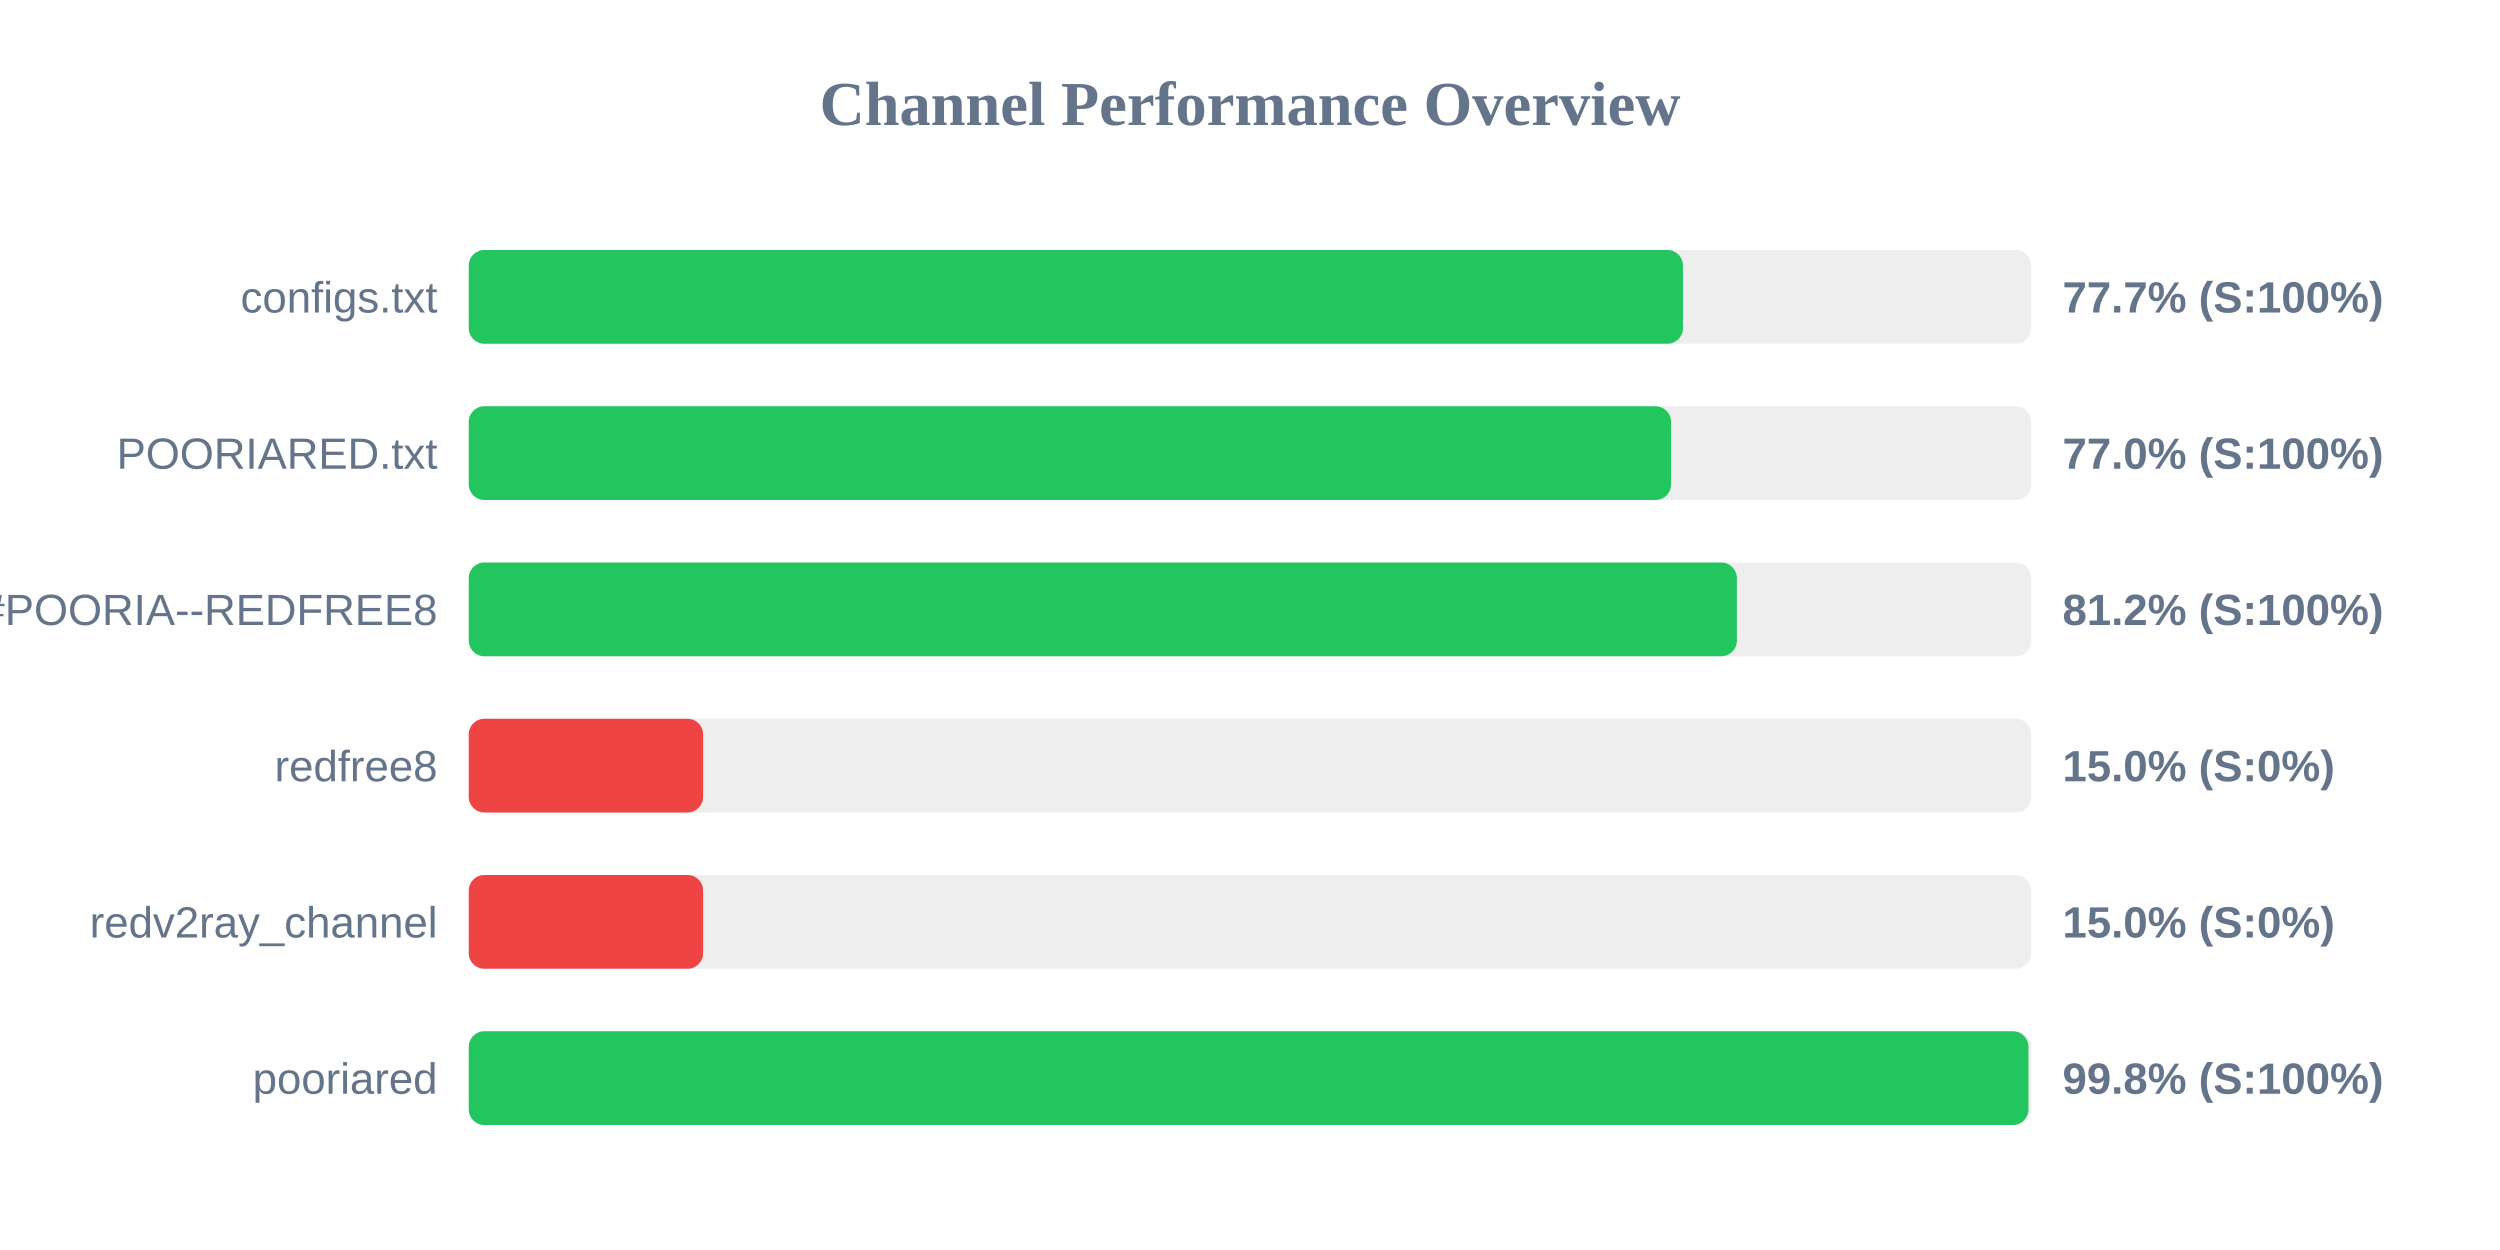
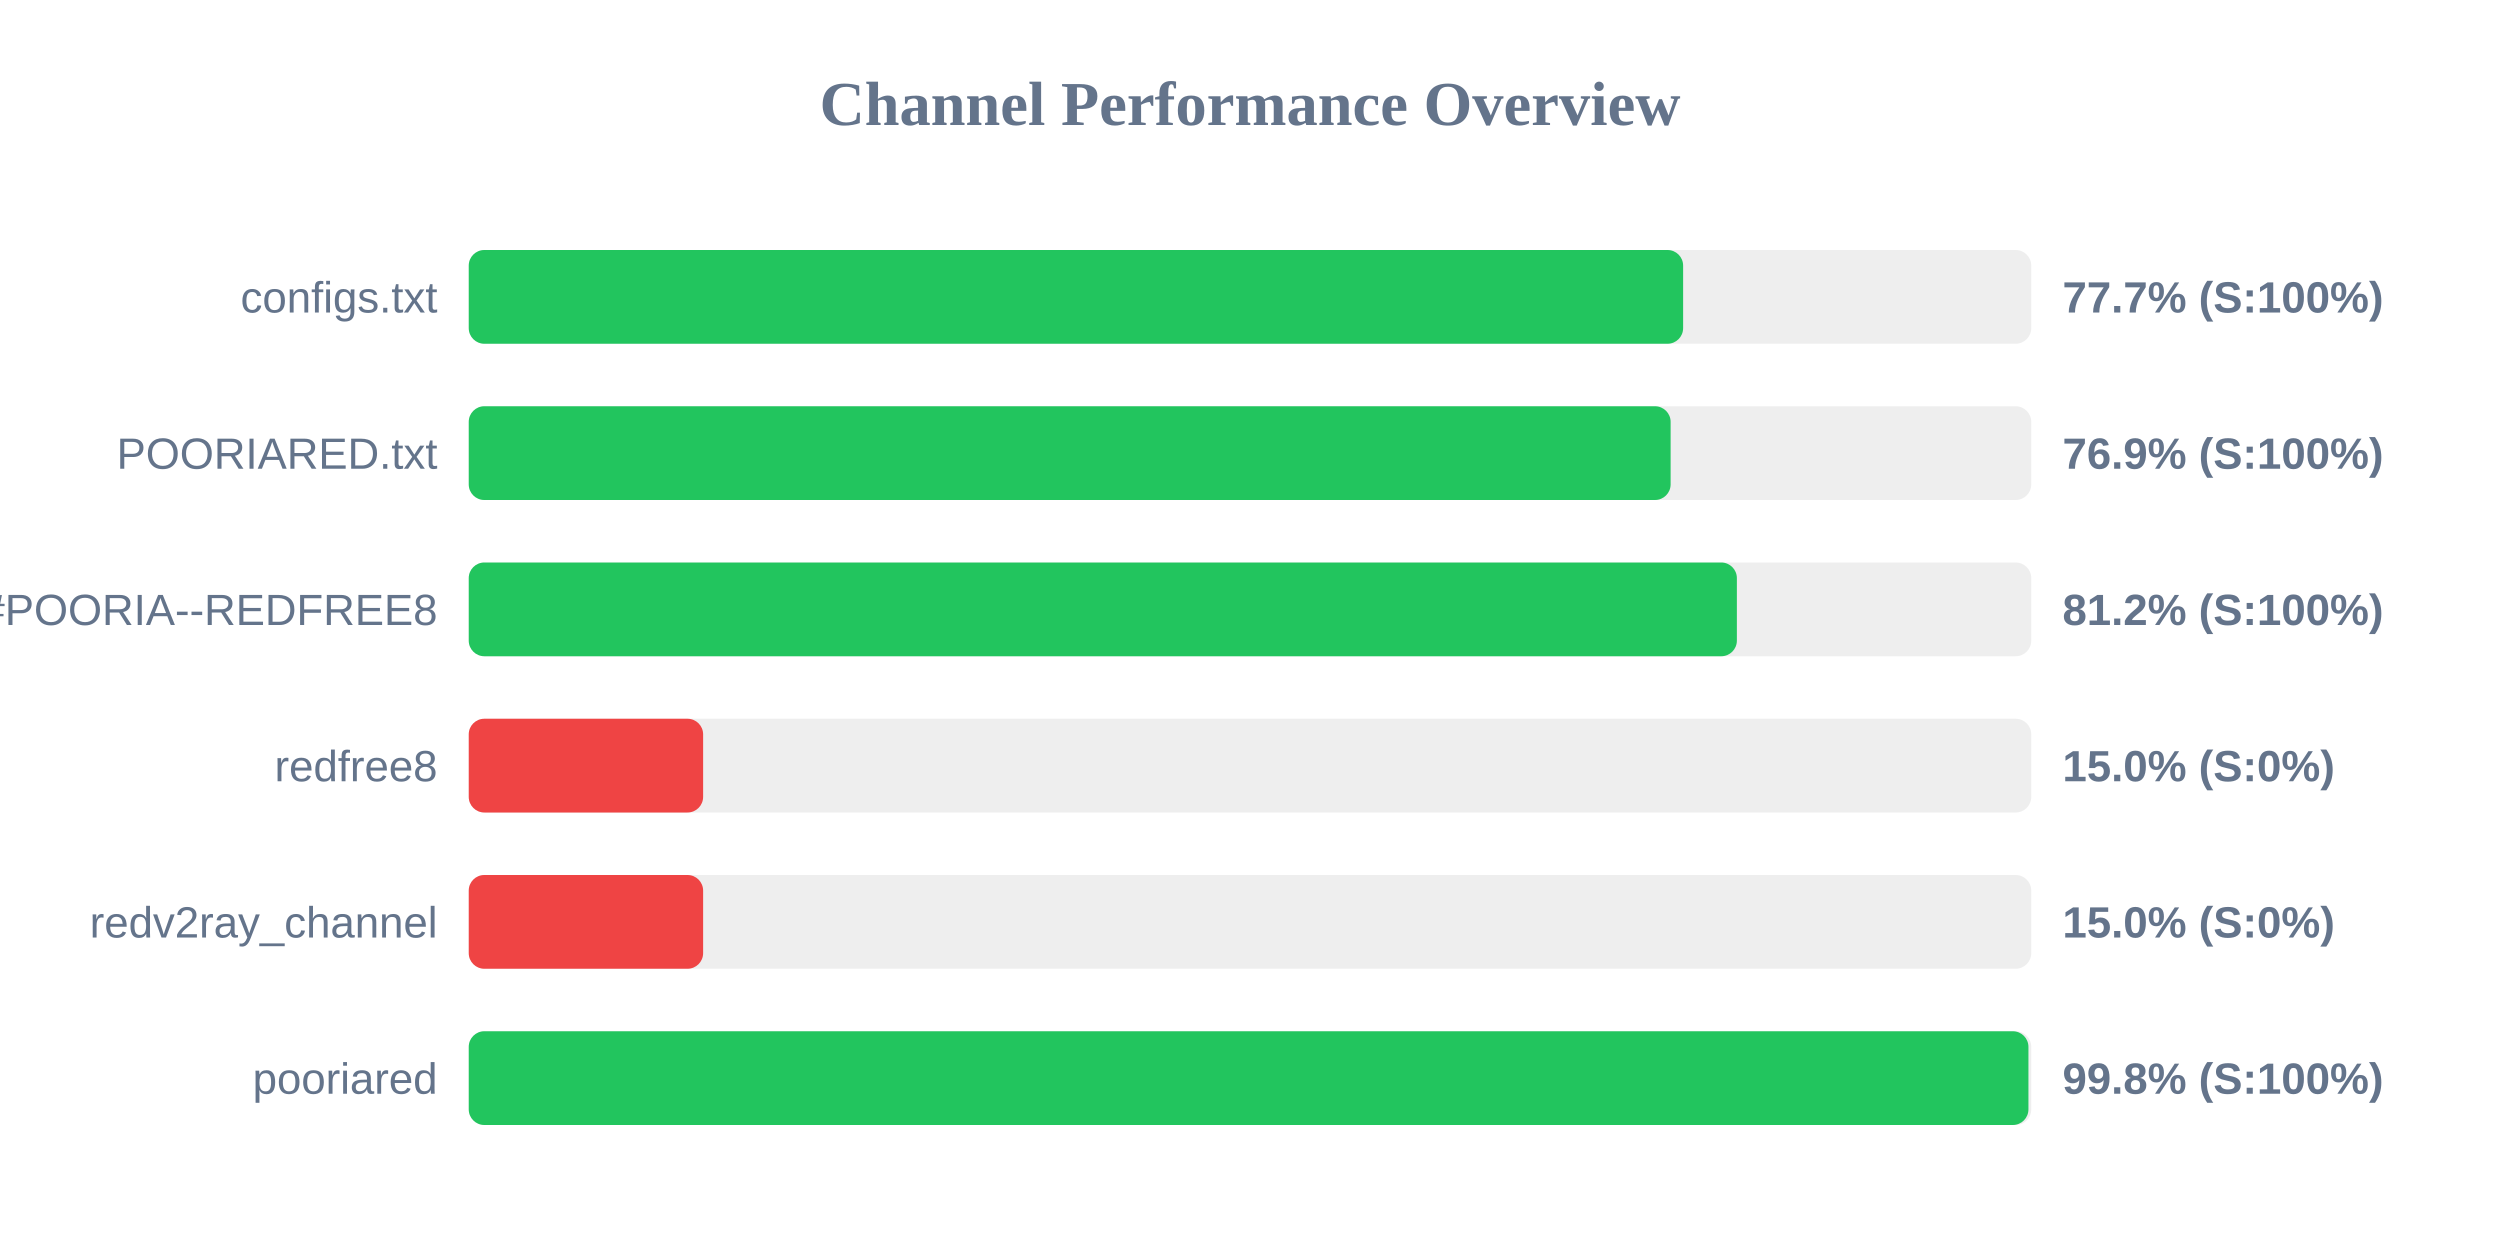
<svg xmlns="http://www.w3.org/2000/svg" width="800" height="400" version="1.1">
  <style>
        .row { font: 14px Arial; fill: #64748b; }
        .score { font: bold 14px Arial; fill: #64748b; }
    </style>
  <text x="400" y="40" text-anchor="middle" font-size="20px" font-weight="bold" fill="#64748b">Channel Performance Overview</text>
  <rect x="150" y="80" width="500" height="30" fill="#eee" rx="5" />
-   <rect x="150" y="80" width="388.55" height="30" fill="#22c55e" rx="5" />
+   <rect x="150" y="80" width="388.6" height="30" fill="#22c55e" rx="5" />
  <text x="140" y="100" text-anchor="end" class="row">configs.txt</text>
  <text x="660" y="100" text-anchor="start" class="score">77.7% (S:100%)</text>
  <rect x="150" y="130" width="500" height="30" fill="#eee" rx="5" />
-   <rect x="150" y="130" width="384.75" height="30" fill="#22c55e" rx="5" />
+   <rect x="150" y="130" width="384.6" height="30" fill="#22c55e" rx="5" />
  <text x="140" y="150" text-anchor="end" class="row">POORIARED.txt</text>
-   <text x="660" y="150" text-anchor="start" class="score">77.0% (S:100%)</text>
+   <text x="660" y="150" text-anchor="start" class="score">76.9% (S:100%)</text>
  <rect x="150" y="180" width="500" height="30" fill="#eee" rx="5" />
  <rect x="150" y="180" width="405.8" height="30" fill="#22c55e" rx="5" />
  <text x="140" y="200" text-anchor="end" class="row">POORIA--REDFREE8.txt#POORIA--REDFREE8</text>
  <text x="660" y="200" text-anchor="start" class="score">81.2% (S:100%)</text>
  <rect x="150" y="230" width="500" height="30" fill="#eee" rx="5" />
  <rect x="150" y="230" width="75.0" height="30" fill="#ef4444" rx="5" />
  <text x="140" y="250" text-anchor="end" class="row">redfree8</text>
  <text x="660" y="250" text-anchor="start" class="score">15.0% (S:0%)</text>
  <rect x="150" y="280" width="500" height="30" fill="#eee" rx="5" />
  <rect x="150" y="280" width="75.0" height="30" fill="#ef4444" rx="5" />
  <text x="140" y="300" text-anchor="end" class="row">redv2ray_channel</text>
  <text x="660" y="300" text-anchor="start" class="score">15.0% (S:0%)</text>
  <rect x="150" y="330" width="500" height="30" fill="#eee" rx="5" />
  <rect x="150" y="330" width="499.1" height="30" fill="#22c55e" rx="5" />
  <text x="140" y="350" text-anchor="end" class="row">pooriared</text>
  <text x="660" y="350" text-anchor="start" class="score">99.8% (S:100%)</text>
</svg>
